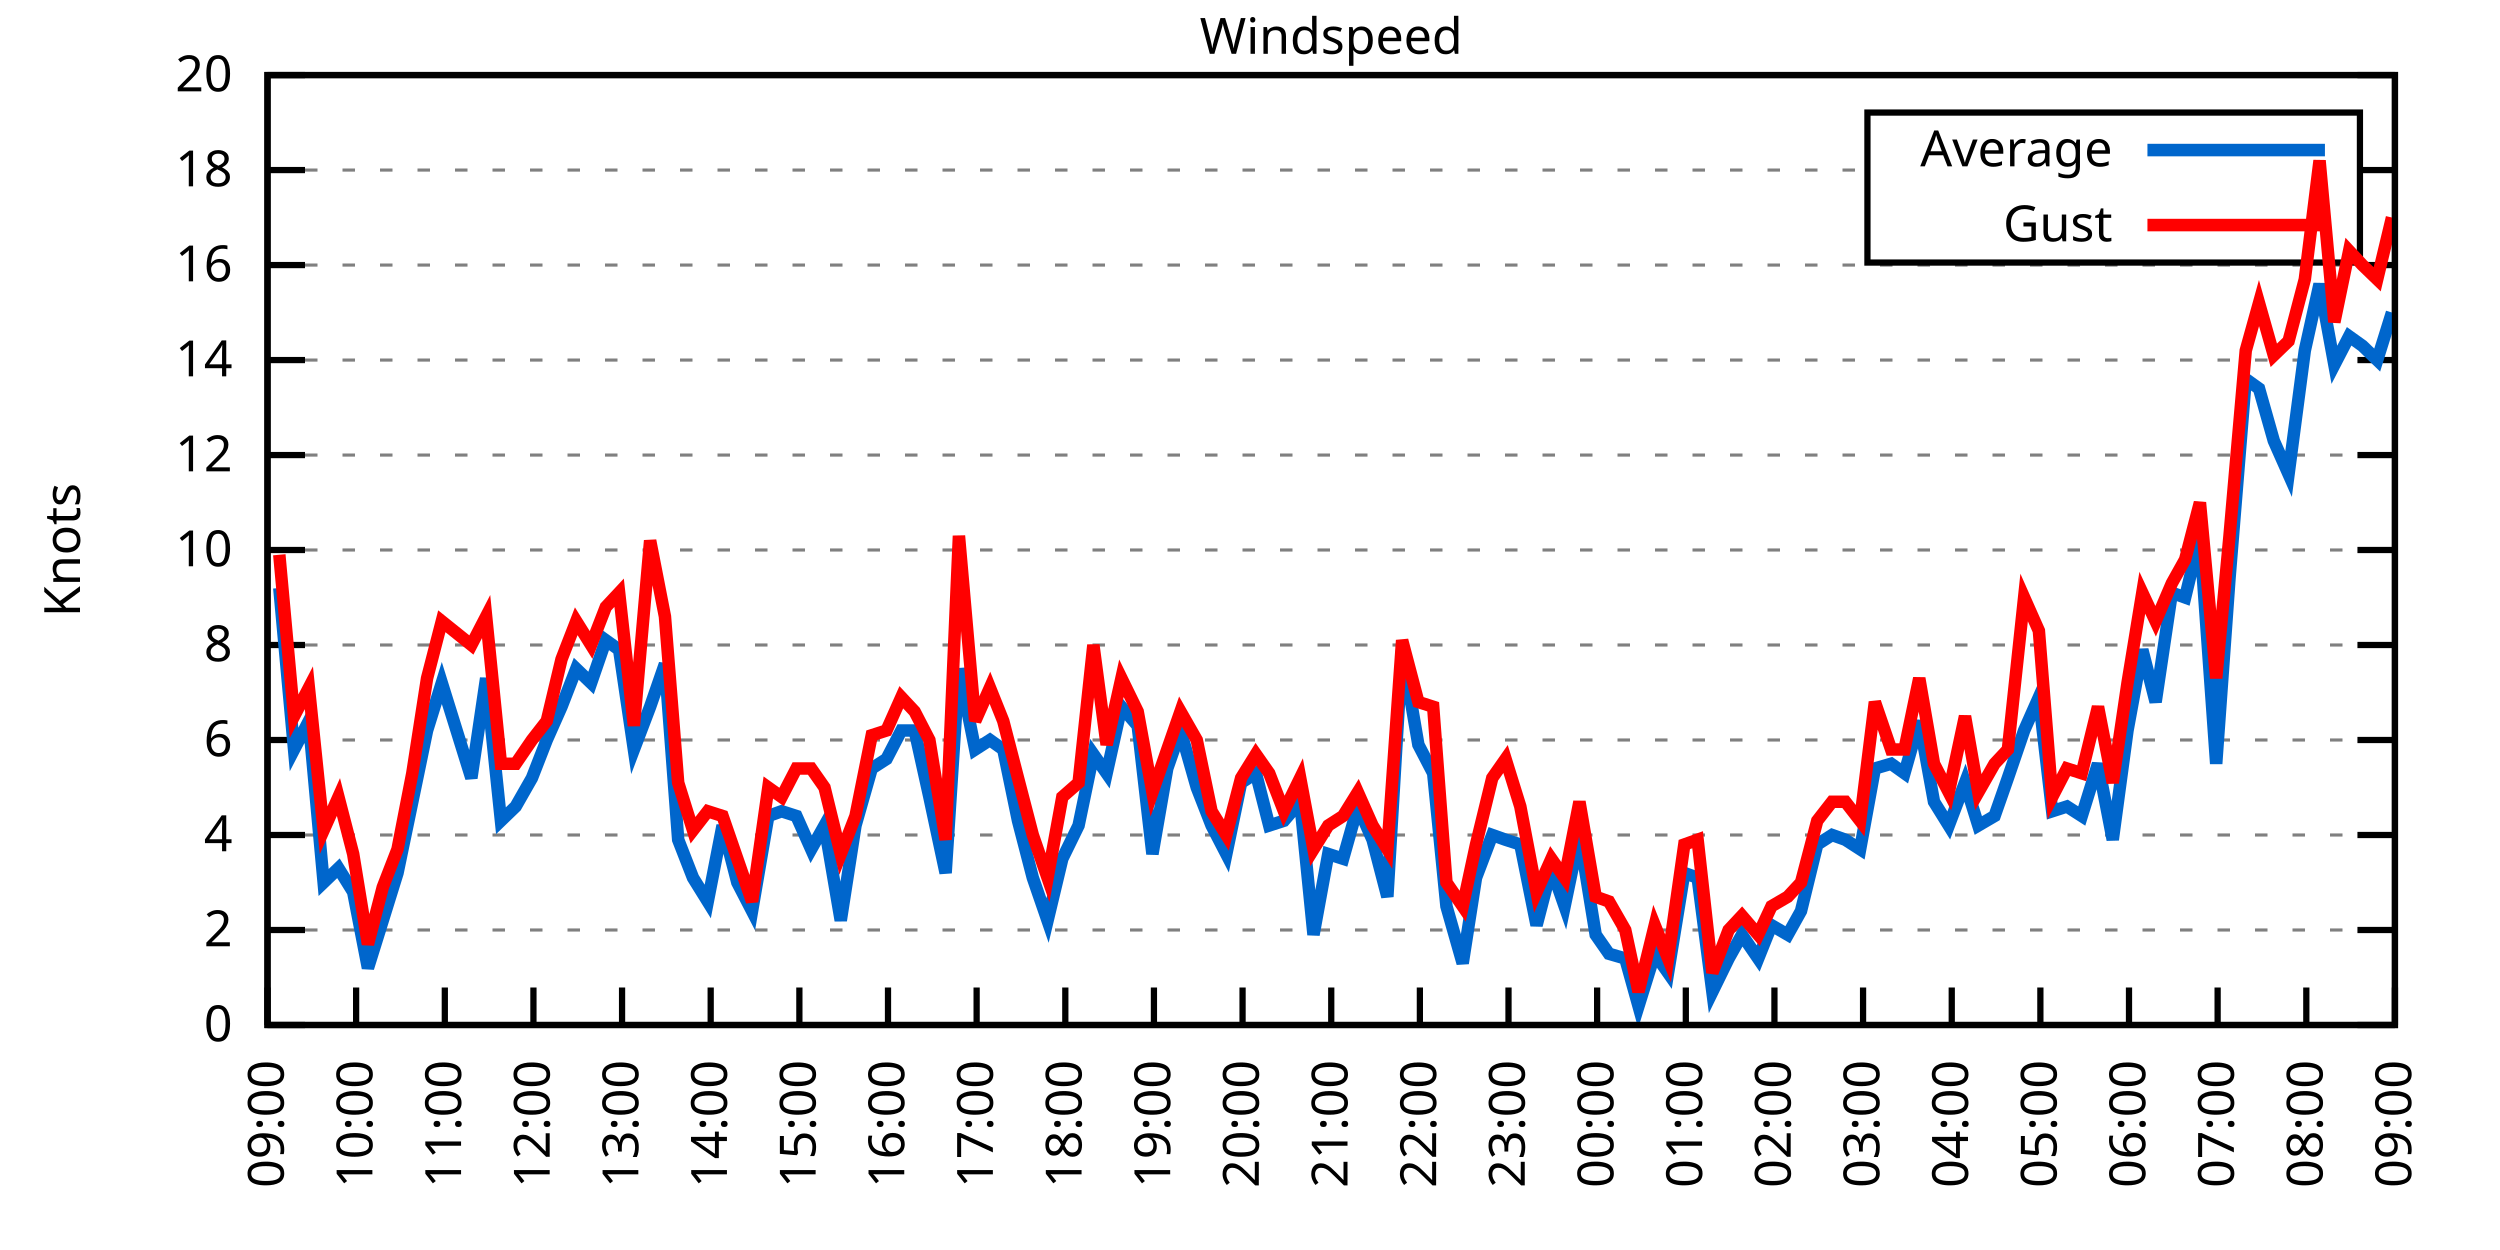
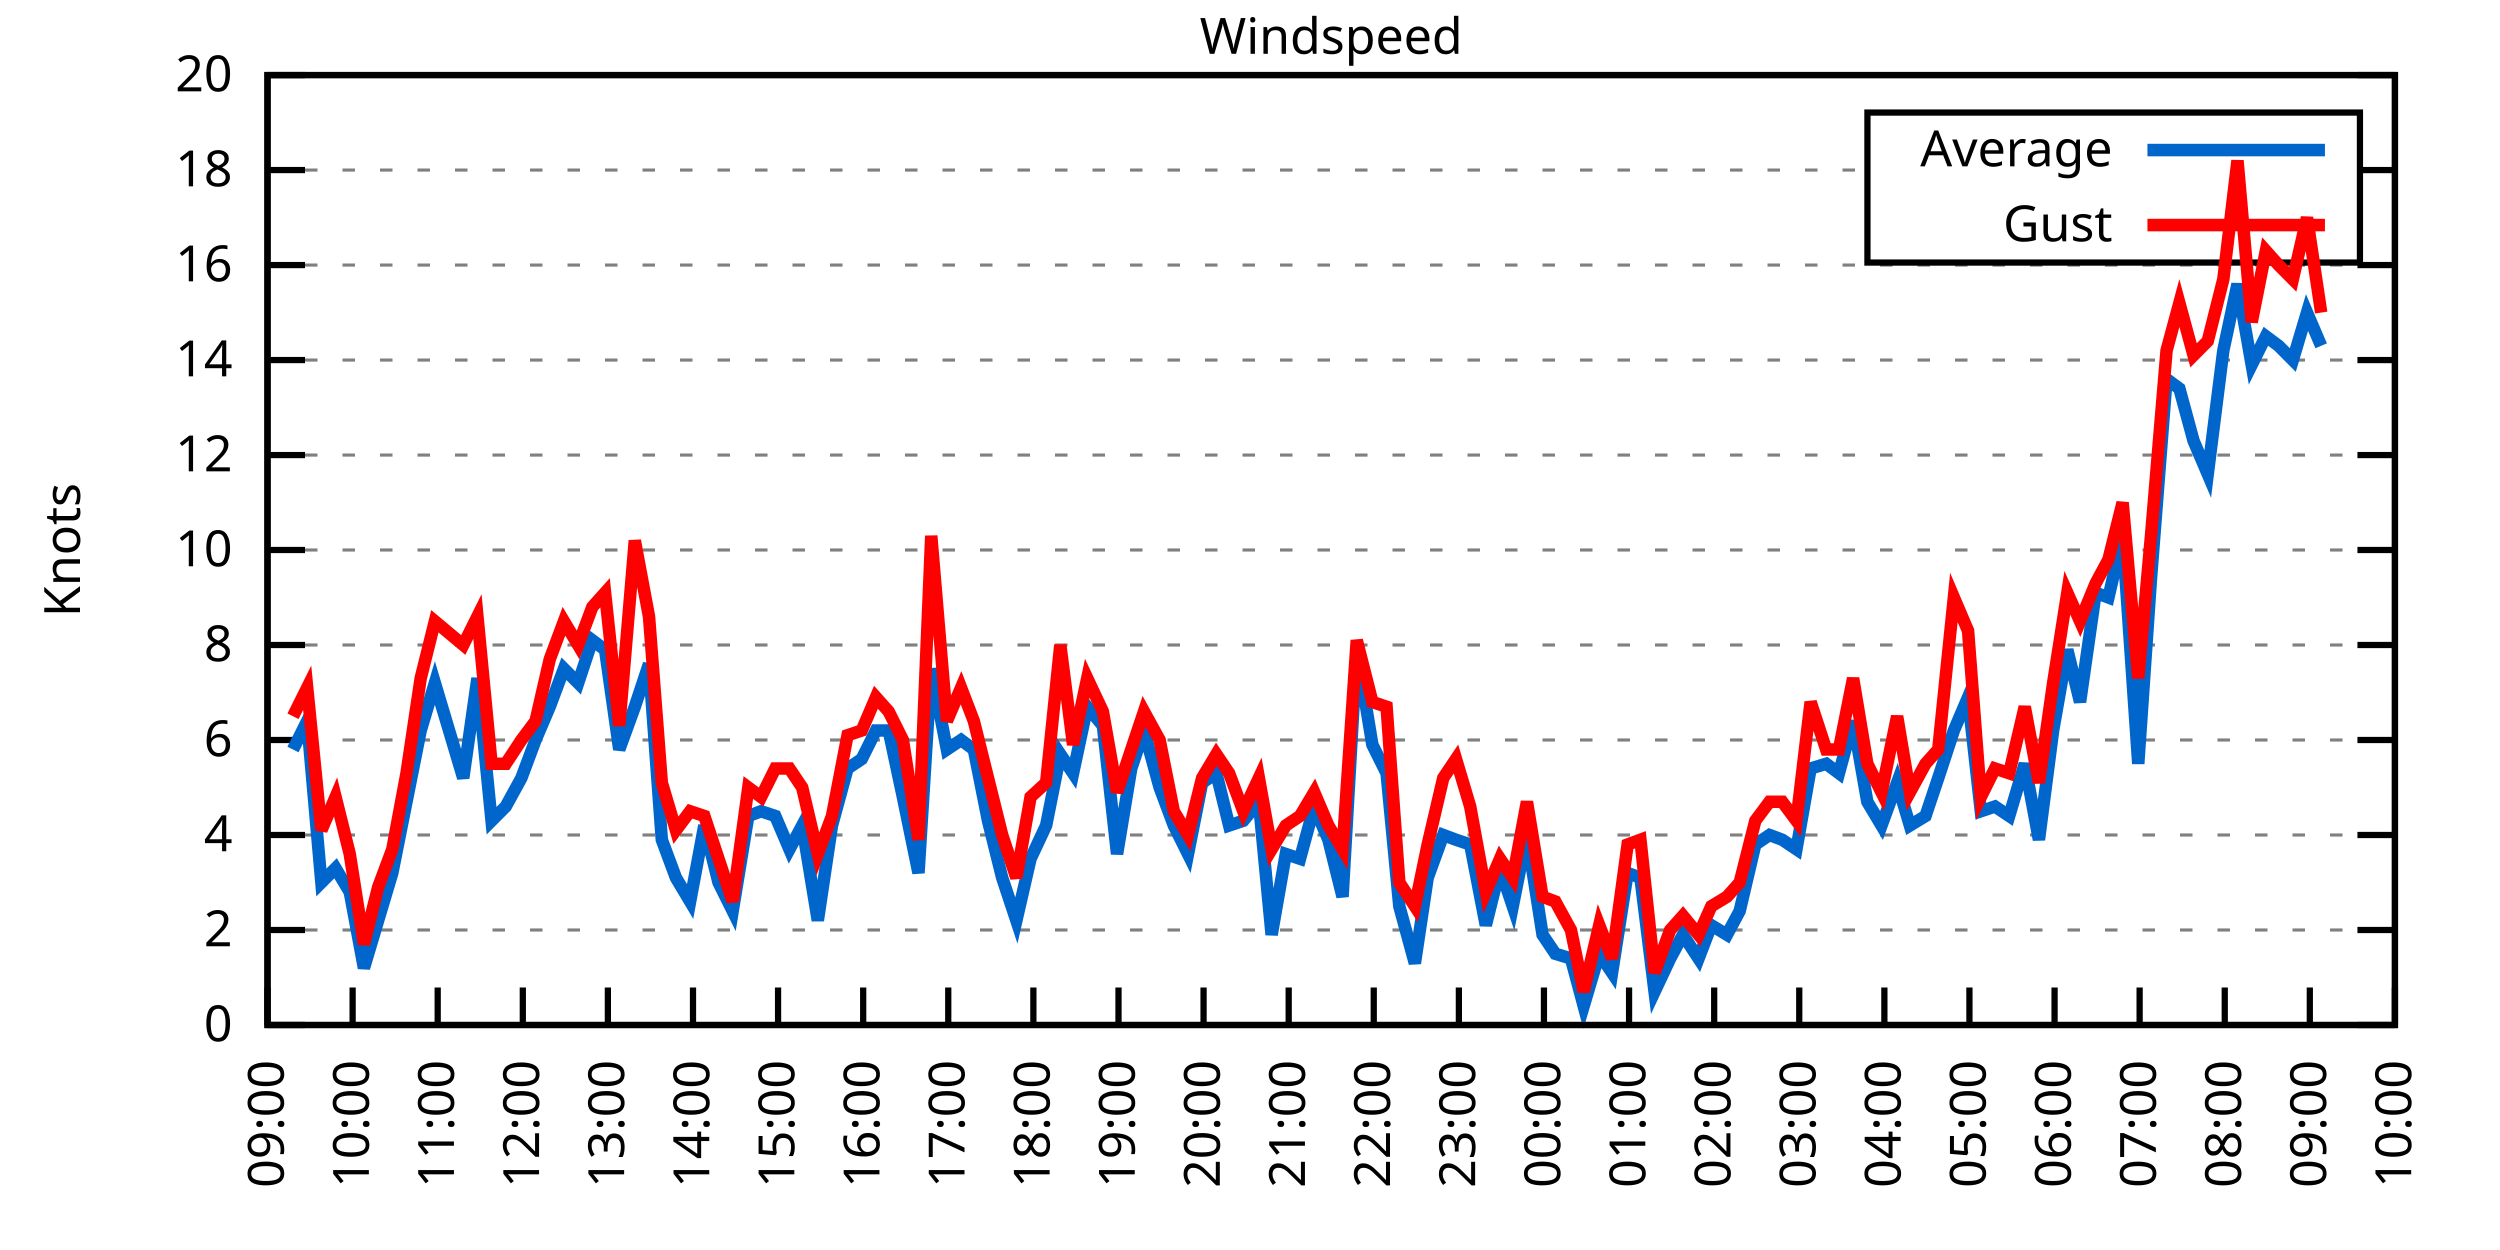
<svg xmlns="http://www.w3.org/2000/svg" xmlns:xlink="http://www.w3.org/1999/xlink" width="400" height="200" viewBox="0 0 400 200">
  <g id="gnuplot_canvas">
    <rect x="0" y="0" width="400" height="200" fill="none" />
    <defs>
      <circle id="gpDot" r="0.5" stroke-width="0.5" stroke="currentColor" />
      <path id="gpPt0" stroke-width="0.333" stroke="currentColor" d="M-1,0 h2 M0,-1 v2" />
      <path id="gpPt1" stroke-width="0.333" stroke="currentColor" d="M-1,-1 L1,1 M1,-1 L-1,1" />
      <path id="gpPt2" stroke-width="0.333" stroke="currentColor" d="M-1,0 L1,0 M0,-1 L0,1 M-1,-1 L1,1 M-1,1 L1,-1" />
      <rect id="gpPt3" stroke-width="0.333" stroke="currentColor" x="-1" y="-1" width="2" height="2" />
      <rect id="gpPt4" stroke-width="0.333" stroke="currentColor" fill="currentColor" x="-1" y="-1" width="2" height="2" />
      <circle id="gpPt5" stroke-width="0.333" stroke="currentColor" cx="0" cy="0" r="1" />
      <use xlink:href="#gpPt5" id="gpPt6" fill="currentColor" stroke="none" />
      <path id="gpPt7" stroke-width="0.333" stroke="currentColor" d="M0,-1.33 L-1.33,0.67 L1.33,0.67 z" />
      <use xlink:href="#gpPt7" id="gpPt8" fill="currentColor" stroke="none" />
      <use xlink:href="#gpPt7" id="gpPt9" stroke="currentColor" transform="rotate(180)" />
      <use xlink:href="#gpPt9" id="gpPt10" fill="currentColor" stroke="none" />
      <use xlink:href="#gpPt3" id="gpPt11" stroke="currentColor" transform="rotate(45)" />
      <use xlink:href="#gpPt11" id="gpPt12" fill="currentColor" stroke="none" />
      <path id="gpPt13" stroke-width="0.333" stroke="currentColor" d="M0,1.330 L1.265,0.411 L0.782,-1.067 L-0.782,-1.076 L-1.265,0.411 z" />
      <use xlink:href="#gpPt13" id="gpPt14" fill="currentColor" stroke="none" />
      <filter id="textbox" filterUnits="objectBoundingBox" x="0" y="0" height="1" width="1">
        <feFlood flood-color="white" flood-opacity="1" result="bgnd" />
        <feComposite in="SourceGraphic" in2="bgnd" operator="atop" />
      </filter>
      <filter id="greybox" filterUnits="objectBoundingBox" x="0" y="0" height="1" width="1">
        <feFlood flood-color="lightgrey" flood-opacity="1" result="grey" />
        <feComposite in="SourceGraphic" in2="grey" operator="atop" />
      </filter>
    </defs>
    <g fill="none" color="white" stroke="currentColor" stroke-width="1.00" stroke-linecap="butt" stroke-linejoin="miter">
</g>
    <g fill="none" color="black" stroke="currentColor" stroke-width="1.00" stroke-linecap="butt" stroke-linejoin="miter">
      <g stroke="none" shape-rendering="crispEdges">
        <polygon fill="rgb(255, 255, 255)" points="42.80,164.00 383.18,164.00 383.18,12.02 42.80,12.02 " />
      </g>
    </g>
    <g fill="none" color="black" stroke="currentColor" stroke-width="1.00" stroke-linecap="butt" stroke-linejoin="miter">
</g>
    <g fill="none" color="black" stroke="black" stroke-width="0.50" stroke-linecap="butt" stroke-linejoin="miter">
</g>
    <g fill="none" color="gray" stroke="currentColor" stroke-width="0.50" stroke-linecap="butt" stroke-linejoin="miter">
      <path stroke="gray" stroke-dasharray="2,4" class="gridline" d="M42.80,164.00 L383.19,164.00  " />
    </g>
    <g fill="none" color="gray" stroke="gray" stroke-width="1.00" stroke-linecap="butt" stroke-linejoin="miter">
</g>
    <g fill="none" color="black" stroke="currentColor" stroke-width="1.00" stroke-linecap="butt" stroke-linejoin="miter">
      <path stroke="black" d="M42.80,164.00 L48.80,164.00 M383.19,164.00 L377.19,164.00  " />
      <g transform="translate(37.20,166.60)" stroke="none" fill="black" font-family="Sans" font-size="8.00" text-anchor="end">
        <text>
          <tspan font-family="Sans"> 0</tspan>
        </text>
      </g>
    </g>
    <g fill="none" color="black" stroke="currentColor" stroke-width="1.00" stroke-linecap="butt" stroke-linejoin="miter">
</g>
    <g fill="none" color="black" stroke="black" stroke-width="0.50" stroke-linecap="butt" stroke-linejoin="miter">
</g>
    <g fill="none" color="gray" stroke="currentColor" stroke-width="0.50" stroke-linecap="butt" stroke-linejoin="miter">
      <path stroke="gray" stroke-dasharray="2,4" class="gridline" d="M42.80,148.80 L383.19,148.80  " />
    </g>
    <g fill="none" color="gray" stroke="gray" stroke-width="1.00" stroke-linecap="butt" stroke-linejoin="miter">
</g>
    <g fill="none" color="black" stroke="currentColor" stroke-width="1.00" stroke-linecap="butt" stroke-linejoin="miter">
      <path stroke="black" d="M42.80,148.80 L48.80,148.80 M383.19,148.80 L377.19,148.80  " />
      <g transform="translate(37.20,151.40)" stroke="none" fill="black" font-family="Sans" font-size="8.00" text-anchor="end">
        <text>
          <tspan font-family="Sans"> 2</tspan>
        </text>
      </g>
    </g>
    <g fill="none" color="black" stroke="currentColor" stroke-width="1.00" stroke-linecap="butt" stroke-linejoin="miter">
</g>
    <g fill="none" color="black" stroke="black" stroke-width="0.50" stroke-linecap="butt" stroke-linejoin="miter">
</g>
    <g fill="none" color="gray" stroke="currentColor" stroke-width="0.50" stroke-linecap="butt" stroke-linejoin="miter">
      <path stroke="gray" stroke-dasharray="2,4" class="gridline" d="M42.80,133.60 L383.19,133.60  " />
    </g>
    <g fill="none" color="gray" stroke="gray" stroke-width="1.00" stroke-linecap="butt" stroke-linejoin="miter">
</g>
    <g fill="none" color="black" stroke="currentColor" stroke-width="1.00" stroke-linecap="butt" stroke-linejoin="miter">
      <path stroke="black" d="M42.80,133.60 L48.80,133.60 M383.19,133.60 L377.19,133.60  " />
      <g transform="translate(37.20,136.20)" stroke="none" fill="black" font-family="Sans" font-size="8.00" text-anchor="end">
        <text>
          <tspan font-family="Sans"> 4</tspan>
        </text>
      </g>
    </g>
    <g fill="none" color="black" stroke="currentColor" stroke-width="1.00" stroke-linecap="butt" stroke-linejoin="miter">
</g>
    <g fill="none" color="black" stroke="black" stroke-width="0.50" stroke-linecap="butt" stroke-linejoin="miter">
</g>
    <g fill="none" color="gray" stroke="currentColor" stroke-width="0.50" stroke-linecap="butt" stroke-linejoin="miter">
      <path stroke="gray" stroke-dasharray="2,4" class="gridline" d="M42.80,118.40 L383.19,118.40  " />
    </g>
    <g fill="none" color="gray" stroke="gray" stroke-width="1.00" stroke-linecap="butt" stroke-linejoin="miter">
</g>
    <g fill="none" color="black" stroke="currentColor" stroke-width="1.00" stroke-linecap="butt" stroke-linejoin="miter">
      <path stroke="black" d="M42.80,118.40 L48.80,118.40 M383.19,118.40 L377.19,118.40  " />
      <g transform="translate(37.20,121.00)" stroke="none" fill="black" font-family="Sans" font-size="8.00" text-anchor="end">
        <text>
          <tspan font-family="Sans"> 6</tspan>
        </text>
      </g>
    </g>
    <g fill="none" color="black" stroke="currentColor" stroke-width="1.00" stroke-linecap="butt" stroke-linejoin="miter">
</g>
    <g fill="none" color="black" stroke="black" stroke-width="0.50" stroke-linecap="butt" stroke-linejoin="miter">
</g>
    <g fill="none" color="gray" stroke="currentColor" stroke-width="0.50" stroke-linecap="butt" stroke-linejoin="miter">
      <path stroke="gray" stroke-dasharray="2,4" class="gridline" d="M42.80,103.20 L383.19,103.20  " />
    </g>
    <g fill="none" color="gray" stroke="gray" stroke-width="1.00" stroke-linecap="butt" stroke-linejoin="miter">
</g>
    <g fill="none" color="black" stroke="currentColor" stroke-width="1.00" stroke-linecap="butt" stroke-linejoin="miter">
      <path stroke="black" d="M42.80,103.20 L48.80,103.20 M383.19,103.20 L377.19,103.20  " />
      <g transform="translate(37.20,105.80)" stroke="none" fill="black" font-family="Sans" font-size="8.00" text-anchor="end">
        <text>
          <tspan font-family="Sans"> 8</tspan>
        </text>
      </g>
    </g>
    <g fill="none" color="black" stroke="currentColor" stroke-width="1.00" stroke-linecap="butt" stroke-linejoin="miter">
</g>
    <g fill="none" color="black" stroke="black" stroke-width="0.50" stroke-linecap="butt" stroke-linejoin="miter">
</g>
    <g fill="none" color="gray" stroke="currentColor" stroke-width="0.50" stroke-linecap="butt" stroke-linejoin="miter">
      <path stroke="gray" stroke-dasharray="2,4" class="gridline" d="M42.80,88.00 L383.19,88.00  " />
    </g>
    <g fill="none" color="gray" stroke="gray" stroke-width="1.00" stroke-linecap="butt" stroke-linejoin="miter">
</g>
    <g fill="none" color="black" stroke="currentColor" stroke-width="1.00" stroke-linecap="butt" stroke-linejoin="miter">
      <path stroke="black" d="M42.80,88.00 L48.80,88.00 M383.19,88.00 L377.19,88.00  " />
      <g transform="translate(37.20,90.60)" stroke="none" fill="black" font-family="Sans" font-size="8.00" text-anchor="end">
        <text>
          <tspan font-family="Sans"> 10</tspan>
        </text>
      </g>
    </g>
    <g fill="none" color="black" stroke="currentColor" stroke-width="1.00" stroke-linecap="butt" stroke-linejoin="miter">
</g>
    <g fill="none" color="black" stroke="black" stroke-width="0.50" stroke-linecap="butt" stroke-linejoin="miter">
</g>
    <g fill="none" color="gray" stroke="currentColor" stroke-width="0.50" stroke-linecap="butt" stroke-linejoin="miter">
      <path stroke="gray" stroke-dasharray="2,4" class="gridline" d="M42.80,72.81 L383.19,72.81  " />
    </g>
    <g fill="none" color="gray" stroke="gray" stroke-width="1.00" stroke-linecap="butt" stroke-linejoin="miter">
</g>
    <g fill="none" color="black" stroke="currentColor" stroke-width="1.00" stroke-linecap="butt" stroke-linejoin="miter">
      <path stroke="black" d="M42.80,72.81 L48.80,72.81 M383.19,72.81 L377.19,72.81  " />
      <g transform="translate(37.20,75.41)" stroke="none" fill="black" font-family="Sans" font-size="8.00" text-anchor="end">
        <text>
          <tspan font-family="Sans"> 12</tspan>
        </text>
      </g>
    </g>
    <g fill="none" color="black" stroke="currentColor" stroke-width="1.00" stroke-linecap="butt" stroke-linejoin="miter">
</g>
    <g fill="none" color="black" stroke="black" stroke-width="0.50" stroke-linecap="butt" stroke-linejoin="miter">
</g>
    <g fill="none" color="gray" stroke="currentColor" stroke-width="0.50" stroke-linecap="butt" stroke-linejoin="miter">
      <path stroke="gray" stroke-dasharray="2,4" class="gridline" d="M42.80,57.61 L383.19,57.61  " />
    </g>
    <g fill="none" color="gray" stroke="gray" stroke-width="1.00" stroke-linecap="butt" stroke-linejoin="miter">
</g>
    <g fill="none" color="black" stroke="currentColor" stroke-width="1.00" stroke-linecap="butt" stroke-linejoin="miter">
      <path stroke="black" d="M42.80,57.61 L48.80,57.61 M383.19,57.61 L377.19,57.61  " />
      <g transform="translate(37.20,60.21)" stroke="none" fill="black" font-family="Sans" font-size="8.00" text-anchor="end">
        <text>
          <tspan font-family="Sans"> 14</tspan>
        </text>
      </g>
    </g>
    <g fill="none" color="black" stroke="currentColor" stroke-width="1.00" stroke-linecap="butt" stroke-linejoin="miter">
</g>
    <g fill="none" color="black" stroke="black" stroke-width="0.50" stroke-linecap="butt" stroke-linejoin="miter">
</g>
    <g fill="none" color="gray" stroke="currentColor" stroke-width="0.50" stroke-linecap="butt" stroke-linejoin="miter">
      <path stroke="gray" stroke-dasharray="2,4" class="gridline" d="M42.80,42.41 L383.19,42.41  " />
    </g>
    <g fill="none" color="gray" stroke="gray" stroke-width="1.00" stroke-linecap="butt" stroke-linejoin="miter">
</g>
    <g fill="none" color="black" stroke="currentColor" stroke-width="1.00" stroke-linecap="butt" stroke-linejoin="miter">
      <path stroke="black" d="M42.80,42.41 L48.80,42.41 M383.19,42.41 L377.19,42.41  " />
      <g transform="translate(37.20,45.01)" stroke="none" fill="black" font-family="Sans" font-size="8.00" text-anchor="end">
        <text>
          <tspan font-family="Sans"> 16</tspan>
        </text>
      </g>
    </g>
    <g fill="none" color="black" stroke="currentColor" stroke-width="1.00" stroke-linecap="butt" stroke-linejoin="miter">
</g>
    <g fill="none" color="black" stroke="black" stroke-width="0.50" stroke-linecap="butt" stroke-linejoin="miter">
</g>
    <g fill="none" color="gray" stroke="currentColor" stroke-width="0.50" stroke-linecap="butt" stroke-linejoin="miter">
      <path stroke="gray" stroke-dasharray="2,4" class="gridline" d="M42.80,27.21 L298.79,27.21 M377.59,27.21 L383.19,27.21  " />
    </g>
    <g fill="none" color="gray" stroke="gray" stroke-width="1.00" stroke-linecap="butt" stroke-linejoin="miter">
</g>
    <g fill="none" color="black" stroke="currentColor" stroke-width="1.00" stroke-linecap="butt" stroke-linejoin="miter">
      <path stroke="black" d="M42.80,27.21 L48.80,27.21 M383.19,27.21 L377.19,27.21  " />
      <g transform="translate(37.20,29.81)" stroke="none" fill="black" font-family="Sans" font-size="8.00" text-anchor="end">
        <text>
          <tspan font-family="Sans"> 18</tspan>
        </text>
      </g>
    </g>
    <g fill="none" color="black" stroke="currentColor" stroke-width="1.00" stroke-linecap="butt" stroke-linejoin="miter">
</g>
    <g fill="none" color="black" stroke="black" stroke-width="0.50" stroke-linecap="butt" stroke-linejoin="miter">
</g>
    <g fill="none" color="gray" stroke="currentColor" stroke-width="0.50" stroke-linecap="butt" stroke-linejoin="miter">
      <path stroke="gray" stroke-dasharray="2,4" class="gridline" d="M42.80,12.01 L383.19,12.01  " />
    </g>
    <g fill="none" color="gray" stroke="gray" stroke-width="1.00" stroke-linecap="butt" stroke-linejoin="miter">
</g>
    <g fill="none" color="black" stroke="currentColor" stroke-width="1.00" stroke-linecap="butt" stroke-linejoin="miter">
      <path stroke="black" d="M42.80,12.01 L48.80,12.01 M383.19,12.01 L377.19,12.01  " />
      <g transform="translate(37.20,14.61)" stroke="none" fill="black" font-family="Sans" font-size="8.00" text-anchor="end">
        <text>
          <tspan font-family="Sans"> 20</tspan>
        </text>
      </g>
    </g>
    <g fill="none" color="black" stroke="currentColor" stroke-width="1.00" stroke-linecap="butt" stroke-linejoin="miter">
      <path stroke="black" d="M42.80,164.00 L42.80,158.00  " />
      <g transform="translate(45.40,169.60) rotate(270.00)" stroke="none" fill="black" font-family="Sans" font-size="8.00" text-anchor="end">
        <text>
          <tspan font-family="Sans">09:00</tspan>
        </text>
      </g>
    </g>
    <g fill="none" color="black" stroke="currentColor" stroke-width="1.00" stroke-linecap="butt" stroke-linejoin="miter">
-       <path stroke="black" d="M56.98,164.00 L56.98,158.00  " />
-       <g transform="translate(59.58,169.60) rotate(270.00)" stroke="none" fill="black" font-family="Sans" font-size="8.00" text-anchor="end">
+       <path stroke="black" d="M56.42,164.00 L56.42,158.00  " />
+       <g transform="translate(59.02,169.60) rotate(270.00)" stroke="none" fill="black" font-family="Sans" font-size="8.00" text-anchor="end">
        <text>
          <tspan font-family="Sans">10:00</tspan>
        </text>
      </g>
    </g>
    <g fill="none" color="black" stroke="currentColor" stroke-width="1.00" stroke-linecap="butt" stroke-linejoin="miter">
-       <path stroke="black" d="M71.17,164.00 L71.17,158.00  " />
-       <g transform="translate(73.77,169.60) rotate(270.00)" stroke="none" fill="black" font-family="Sans" font-size="8.00" text-anchor="end">
+       <path stroke="black" d="M70.03,164.00 L70.03,158.00  " />
+       <g transform="translate(72.63,169.60) rotate(270.00)" stroke="none" fill="black" font-family="Sans" font-size="8.00" text-anchor="end">
        <text>
          <tspan font-family="Sans">11:00</tspan>
        </text>
      </g>
    </g>
    <g fill="none" color="black" stroke="currentColor" stroke-width="1.00" stroke-linecap="butt" stroke-linejoin="miter">
-       <path stroke="black" d="M85.35,164.00 L85.35,158.00  " />
-       <g transform="translate(87.95,169.60) rotate(270.00)" stroke="none" fill="black" font-family="Sans" font-size="8.00" text-anchor="end">
+       <path stroke="black" d="M83.65,164.00 L83.65,158.00  " />
+       <g transform="translate(86.25,169.60) rotate(270.00)" stroke="none" fill="black" font-family="Sans" font-size="8.00" text-anchor="end">
        <text>
          <tspan font-family="Sans">12:00</tspan>
        </text>
      </g>
    </g>
    <g fill="none" color="black" stroke="currentColor" stroke-width="1.00" stroke-linecap="butt" stroke-linejoin="miter">
-       <path stroke="black" d="M99.53,164.00 L99.53,158.00  " />
-       <g transform="translate(102.13,169.60) rotate(270.00)" stroke="none" fill="black" font-family="Sans" font-size="8.00" text-anchor="end">
+       <path stroke="black" d="M97.26,164.00 L97.26,158.00  " />
+       <g transform="translate(99.86,169.60) rotate(270.00)" stroke="none" fill="black" font-family="Sans" font-size="8.00" text-anchor="end">
        <text>
          <tspan font-family="Sans">13:00</tspan>
        </text>
      </g>
    </g>
    <g fill="none" color="black" stroke="currentColor" stroke-width="1.00" stroke-linecap="butt" stroke-linejoin="miter">
-       <path stroke="black" d="M113.71,164.00 L113.71,158.00  " />
-       <g transform="translate(116.31,169.60) rotate(270.00)" stroke="none" fill="black" font-family="Sans" font-size="8.00" text-anchor="end">
+       <path stroke="black" d="M110.88,164.00 L110.88,158.00  " />
+       <g transform="translate(113.48,169.60) rotate(270.00)" stroke="none" fill="black" font-family="Sans" font-size="8.00" text-anchor="end">
        <text>
          <tspan font-family="Sans">14:00</tspan>
        </text>
      </g>
    </g>
    <g fill="none" color="black" stroke="currentColor" stroke-width="1.00" stroke-linecap="butt" stroke-linejoin="miter">
-       <path stroke="black" d="M127.90,164.00 L127.90,158.00  " />
-       <g transform="translate(130.50,169.60) rotate(270.00)" stroke="none" fill="black" font-family="Sans" font-size="8.00" text-anchor="end">
+       <path stroke="black" d="M124.49,164.00 L124.49,158.00  " />
+       <g transform="translate(127.09,169.60) rotate(270.00)" stroke="none" fill="black" font-family="Sans" font-size="8.00" text-anchor="end">
        <text>
          <tspan font-family="Sans">15:00</tspan>
        </text>
      </g>
    </g>
    <g fill="none" color="black" stroke="currentColor" stroke-width="1.00" stroke-linecap="butt" stroke-linejoin="miter">
-       <path stroke="black" d="M142.08,164.00 L142.08,158.00  " />
-       <g transform="translate(144.68,169.60) rotate(270.00)" stroke="none" fill="black" font-family="Sans" font-size="8.00" text-anchor="end">
+       <path stroke="black" d="M138.11,164.00 L138.11,158.00  " />
+       <g transform="translate(140.71,169.60) rotate(270.00)" stroke="none" fill="black" font-family="Sans" font-size="8.00" text-anchor="end">
        <text>
          <tspan font-family="Sans">16:00</tspan>
        </text>
      </g>
    </g>
    <g fill="none" color="black" stroke="currentColor" stroke-width="1.00" stroke-linecap="butt" stroke-linejoin="miter">
-       <path stroke="black" d="M156.26,164.00 L156.26,158.00  " />
-       <g transform="translate(158.86,169.60) rotate(270.00)" stroke="none" fill="black" font-family="Sans" font-size="8.00" text-anchor="end">
+       <path stroke="black" d="M151.72,164.00 L151.72,158.00  " />
+       <g transform="translate(154.32,169.60) rotate(270.00)" stroke="none" fill="black" font-family="Sans" font-size="8.00" text-anchor="end">
        <text>
          <tspan font-family="Sans">17:00</tspan>
        </text>
      </g>
    </g>
    <g fill="none" color="black" stroke="currentColor" stroke-width="1.00" stroke-linecap="butt" stroke-linejoin="miter">
-       <path stroke="black" d="M170.45,164.00 L170.45,158.00  " />
-       <g transform="translate(173.05,169.60) rotate(270.00)" stroke="none" fill="black" font-family="Sans" font-size="8.00" text-anchor="end">
+       <path stroke="black" d="M165.34,164.00 L165.34,158.00  " />
+       <g transform="translate(167.94,169.60) rotate(270.00)" stroke="none" fill="black" font-family="Sans" font-size="8.00" text-anchor="end">
        <text>
          <tspan font-family="Sans">18:00</tspan>
        </text>
      </g>
    </g>
    <g fill="none" color="black" stroke="currentColor" stroke-width="1.00" stroke-linecap="butt" stroke-linejoin="miter">
-       <path stroke="black" d="M184.63,164.00 L184.63,158.00  " />
-       <g transform="translate(187.23,169.60) rotate(270.00)" stroke="none" fill="black" font-family="Sans" font-size="8.00" text-anchor="end">
+       <path stroke="black" d="M178.96,164.00 L178.96,158.00  " />
+       <g transform="translate(181.56,169.60) rotate(270.00)" stroke="none" fill="black" font-family="Sans" font-size="8.00" text-anchor="end">
        <text>
          <tspan font-family="Sans">19:00</tspan>
        </text>
      </g>
    </g>
    <g fill="none" color="black" stroke="currentColor" stroke-width="1.00" stroke-linecap="butt" stroke-linejoin="miter">
-       <path stroke="black" d="M198.81,164.00 L198.81,158.00  " />
-       <g transform="translate(201.41,169.60) rotate(270.00)" stroke="none" fill="black" font-family="Sans" font-size="8.00" text-anchor="end">
+       <path stroke="black" d="M192.57,164.00 L192.57,158.00  " />
+       <g transform="translate(195.17,169.60) rotate(270.00)" stroke="none" fill="black" font-family="Sans" font-size="8.00" text-anchor="end">
        <text>
          <tspan font-family="Sans">20:00</tspan>
        </text>
      </g>
    </g>
    <g fill="none" color="black" stroke="currentColor" stroke-width="1.00" stroke-linecap="butt" stroke-linejoin="miter">
-       <path stroke="black" d="M213.00,164.00 L213.00,158.00  " />
-       <g transform="translate(215.60,169.60) rotate(270.00)" stroke="none" fill="black" font-family="Sans" font-size="8.00" text-anchor="end">
+       <path stroke="black" d="M206.19,164.00 L206.19,158.00  " />
+       <g transform="translate(208.79,169.60) rotate(270.00)" stroke="none" fill="black" font-family="Sans" font-size="8.00" text-anchor="end">
        <text>
          <tspan font-family="Sans">21:00</tspan>
        </text>
      </g>
    </g>
    <g fill="none" color="black" stroke="currentColor" stroke-width="1.00" stroke-linecap="butt" stroke-linejoin="miter">
-       <path stroke="black" d="M227.18,164.00 L227.18,158.00  " />
-       <g transform="translate(229.78,169.60) rotate(270.00)" stroke="none" fill="black" font-family="Sans" font-size="8.00" text-anchor="end">
+       <path stroke="black" d="M219.80,164.00 L219.80,158.00  " />
+       <g transform="translate(222.40,169.60) rotate(270.00)" stroke="none" fill="black" font-family="Sans" font-size="8.00" text-anchor="end">
        <text>
          <tspan font-family="Sans">22:00</tspan>
        </text>
      </g>
    </g>
    <g fill="none" color="black" stroke="currentColor" stroke-width="1.00" stroke-linecap="butt" stroke-linejoin="miter">
-       <path stroke="black" d="M241.36,164.00 L241.36,158.00  " />
-       <g transform="translate(243.96,169.60) rotate(270.00)" stroke="none" fill="black" font-family="Sans" font-size="8.00" text-anchor="end">
+       <path stroke="black" d="M233.42,164.00 L233.42,158.00  " />
+       <g transform="translate(236.02,169.60) rotate(270.00)" stroke="none" fill="black" font-family="Sans" font-size="8.00" text-anchor="end">
        <text>
          <tspan font-family="Sans">23:00</tspan>
        </text>
      </g>
    </g>
    <g fill="none" color="black" stroke="currentColor" stroke-width="1.00" stroke-linecap="butt" stroke-linejoin="miter">
-       <path stroke="black" d="M255.54,164.00 L255.54,158.00  " />
-       <g transform="translate(258.14,169.60) rotate(270.00)" stroke="none" fill="black" font-family="Sans" font-size="8.00" text-anchor="end">
+       <path stroke="black" d="M247.03,164.00 L247.03,158.00  " />
+       <g transform="translate(249.63,169.60) rotate(270.00)" stroke="none" fill="black" font-family="Sans" font-size="8.00" text-anchor="end">
        <text>
          <tspan font-family="Sans">00:00</tspan>
        </text>
      </g>
    </g>
    <g fill="none" color="black" stroke="currentColor" stroke-width="1.00" stroke-linecap="butt" stroke-linejoin="miter">
-       <path stroke="black" d="M269.73,164.00 L269.73,158.00  " />
-       <g transform="translate(272.33,169.60) rotate(270.00)" stroke="none" fill="black" font-family="Sans" font-size="8.00" text-anchor="end">
+       <path stroke="black" d="M260.65,164.00 L260.65,158.00  " />
+       <g transform="translate(263.25,169.60) rotate(270.00)" stroke="none" fill="black" font-family="Sans" font-size="8.00" text-anchor="end">
        <text>
          <tspan font-family="Sans">01:00</tspan>
        </text>
      </g>
    </g>
    <g fill="none" color="black" stroke="currentColor" stroke-width="1.00" stroke-linecap="butt" stroke-linejoin="miter">
-       <path stroke="black" d="M283.91,164.00 L283.91,158.00  " />
-       <g transform="translate(286.51,169.60) rotate(270.00)" stroke="none" fill="black" font-family="Sans" font-size="8.00" text-anchor="end">
+       <path stroke="black" d="M274.27,164.00 L274.27,158.00  " />
+       <g transform="translate(276.87,169.60) rotate(270.00)" stroke="none" fill="black" font-family="Sans" font-size="8.00" text-anchor="end">
        <text>
          <tspan font-family="Sans">02:00</tspan>
        </text>
      </g>
    </g>
    <g fill="none" color="black" stroke="currentColor" stroke-width="1.00" stroke-linecap="butt" stroke-linejoin="miter">
-       <path stroke="black" d="M298.09,164.00 L298.09,158.00  " />
-       <g transform="translate(300.69,169.60) rotate(270.00)" stroke="none" fill="black" font-family="Sans" font-size="8.00" text-anchor="end">
+       <path stroke="black" d="M287.88,164.00 L287.88,158.00  " />
+       <g transform="translate(290.48,169.60) rotate(270.00)" stroke="none" fill="black" font-family="Sans" font-size="8.00" text-anchor="end">
        <text>
          <tspan font-family="Sans">03:00</tspan>
        </text>
      </g>
    </g>
    <g fill="none" color="black" stroke="currentColor" stroke-width="1.00" stroke-linecap="butt" stroke-linejoin="miter">
-       <path stroke="black" d="M312.28,164.00 L312.28,158.00  " />
-       <g transform="translate(314.88,169.60) rotate(270.00)" stroke="none" fill="black" font-family="Sans" font-size="8.00" text-anchor="end">
+       <path stroke="black" d="M301.50,164.00 L301.50,158.00  " />
+       <g transform="translate(304.10,169.60) rotate(270.00)" stroke="none" fill="black" font-family="Sans" font-size="8.00" text-anchor="end">
        <text>
          <tspan font-family="Sans">04:00</tspan>
        </text>
      </g>
    </g>
    <g fill="none" color="black" stroke="currentColor" stroke-width="1.00" stroke-linecap="butt" stroke-linejoin="miter">
-       <path stroke="black" d="M326.46,164.00 L326.46,158.00  " />
-       <g transform="translate(329.06,169.60) rotate(270.00)" stroke="none" fill="black" font-family="Sans" font-size="8.00" text-anchor="end">
+       <path stroke="black" d="M315.11,164.00 L315.11,158.00  " />
+       <g transform="translate(317.71,169.60) rotate(270.00)" stroke="none" fill="black" font-family="Sans" font-size="8.00" text-anchor="end">
        <text>
          <tspan font-family="Sans">05:00</tspan>
        </text>
      </g>
    </g>
    <g fill="none" color="black" stroke="currentColor" stroke-width="1.00" stroke-linecap="butt" stroke-linejoin="miter">
-       <path stroke="black" d="M340.64,164.00 L340.64,158.00  " />
-       <g transform="translate(343.24,169.60) rotate(270.00)" stroke="none" fill="black" font-family="Sans" font-size="8.00" text-anchor="end">
+       <path stroke="black" d="M328.73,164.00 L328.73,158.00  " />
+       <g transform="translate(331.33,169.60) rotate(270.00)" stroke="none" fill="black" font-family="Sans" font-size="8.00" text-anchor="end">
        <text>
          <tspan font-family="Sans">06:00</tspan>
        </text>
      </g>
    </g>
    <g fill="none" color="black" stroke="currentColor" stroke-width="1.00" stroke-linecap="butt" stroke-linejoin="miter">
-       <path stroke="black" d="M354.82,164.00 L354.82,158.00  " />
-       <g transform="translate(357.42,169.60) rotate(270.00)" stroke="none" fill="black" font-family="Sans" font-size="8.00" text-anchor="end">
+       <path stroke="black" d="M342.34,164.00 L342.34,158.00  " />
+       <g transform="translate(344.94,169.60) rotate(270.00)" stroke="none" fill="black" font-family="Sans" font-size="8.00" text-anchor="end">
        <text>
          <tspan font-family="Sans">07:00</tspan>
        </text>
      </g>
    </g>
    <g fill="none" color="black" stroke="currentColor" stroke-width="1.00" stroke-linecap="butt" stroke-linejoin="miter">
-       <path stroke="black" d="M369.01,164.00 L369.01,158.00  " />
-       <g transform="translate(371.61,169.60) rotate(270.00)" stroke="none" fill="black" font-family="Sans" font-size="8.00" text-anchor="end">
+       <path stroke="black" d="M355.96,164.00 L355.96,158.00  " />
+       <g transform="translate(358.56,169.60) rotate(270.00)" stroke="none" fill="black" font-family="Sans" font-size="8.00" text-anchor="end">
        <text>
          <tspan font-family="Sans">08:00</tspan>
+         </text>
+       </g>
+     </g>
+     <g fill="none" color="black" stroke="currentColor" stroke-width="1.00" stroke-linecap="butt" stroke-linejoin="miter">
+       <path stroke="black" d="M369.57,164.00 L369.57,158.00  " />
+       <g transform="translate(372.17,169.60) rotate(270.00)" stroke="none" fill="black" font-family="Sans" font-size="8.00" text-anchor="end">
+         <text>
+           <tspan font-family="Sans">09:00</tspan>
        </text>
      </g>
    </g>
    <g fill="none" color="black" stroke="currentColor" stroke-width="1.00" stroke-linecap="butt" stroke-linejoin="miter">
      <path stroke="black" d="M383.19,164.00 L383.19,158.00  " />
      <g transform="translate(385.79,169.60) rotate(270.00)" stroke="none" fill="black" font-family="Sans" font-size="8.00" text-anchor="end">
        <text>
-           <tspan font-family="Sans">09:00</tspan>
+           <tspan font-family="Sans">10:00</tspan>
        </text>
      </g>
    </g>
    <g fill="none" color="black" stroke="currentColor" stroke-width="1.00" stroke-linecap="butt" stroke-linejoin="miter">
</g>
    <g fill="none" color="black" stroke="currentColor" stroke-width="1.00" stroke-linecap="butt" stroke-linejoin="miter">
      <path stroke="black" d="M42.80,12.01 L42.80,164.00 L383.19,164.00 L383.19,12.01 L42.80,12.01 Z  " />
    </g>
    <g fill="none" color="black" stroke="currentColor" stroke-width="1.00" stroke-linecap="butt" stroke-linejoin="miter">
</g>
    <g fill="none" color="black" stroke="currentColor" stroke-width="1.00" stroke-linecap="butt" stroke-linejoin="miter">
      <path stroke="black" d="M298.79,42.01 L298.79,18.01 L377.59,18.01 L377.59,42.01 L298.79,42.01 Z  " />
    </g>
    <g id="Windspeed_plot_1">
      <g fill="none" color="white" stroke="black" stroke-width="2.00" stroke-linecap="butt" stroke-linejoin="miter">
</g>
      <g fill="none" color="black" stroke="currentColor" stroke-width="2.00" stroke-linecap="butt" stroke-linejoin="miter">
        <g transform="translate(337.99,26.61)" stroke="none" fill="black" font-family="Sans" font-size="8.00" text-anchor="end">
          <text>
            <tspan font-family="Sans">Average</tspan>
          </text>
        </g>
      </g>
      <g fill="none" color="black" stroke="currentColor" stroke-width="2.00" stroke-linecap="butt" stroke-linejoin="miter">
-         <path stroke="rgb(  0, 102, 204)" d="M343.59,24.01 L371.99,24.01 M44.69,94.08 L47.05,119.92 L49.42,115.36 L51.78,141.20 L54.15,138.92 L56.51,142.72   L58.87,154.88 L61.24,147.28 L63.60,139.68 L65.97,128.28 L68.33,116.88 L70.69,109.28 L75.42,124.48 L77.78,108.52   L80.15,131.32 L82.51,129.04 L85.11,124.48 L87.48,118.40 L89.84,113.08 L92.20,107.00 L94.57,109.28 L96.93,102.44   L99.06,103.96 L101.42,119.92 L104.02,113.08 L106.39,106.24 L108.51,134.36 L110.88,140.44 L113.24,144.24 L115.61,132.08   L117.97,141.20 L120.33,145.76 L122.93,130.56 L125.06,129.80 L127.42,130.56 L129.79,135.88 L131.92,132.08 L134.52,147.28   L136.88,132.08 L139.48,122.96 L141.84,121.44 L144.21,116.88 L146.34,116.88 L148.70,127.52 L151.30,139.68 L153.43,107.00   L156.03,119.92 L158.39,118.40 L160.52,119.92 L162.88,131.32 L165.25,140.44 L167.61,147.28 L169.97,137.40 L172.57,132.08   L174.94,120.68 L177.06,123.72 L179.43,113.08 L182.03,116.12 L184.39,136.64 L186.76,122.96 L188.88,116.88 L191.48,126.00   L193.85,132.08 L196.21,136.64 L198.58,125.24 L200.94,123.72 L203.07,132.08 L205.43,131.32 L208.03,128.28 L210.16,149.56   L212.52,136.64 L214.89,137.40 L217.25,129.04 L219.61,134.36 L221.98,143.48 L224.34,103.96 L226.94,119.16 L229.31,123.72   L231.43,145.00 L234.03,154.12 L236.16,140.44 L238.76,133.60 L240.89,134.36 L243.25,135.12 L245.85,148.04 L248.22,138.92   L250.34,145.00 L252.71,133.60 L255.31,149.56 L257.43,152.60 L260.04,153.36 L262.16,160.96 L264.76,152.60 L266.89,155.64   L269.49,139.68 L271.62,140.44 L273.98,158.68 L276.58,153.36 L278.71,149.56 L281.31,153.36 L283.44,148.04 L286.04,149.56   L288.16,145.76 L290.76,135.12 L293.13,133.60 L295.26,134.36 L297.62,135.88 L299.98,122.96 L302.58,122.20 L304.71,123.72   L307.08,115.36 L309.44,128.28 L311.80,132.08 L314.40,125.24 L316.53,132.08 L319.13,130.56 L321.26,124.48 L323.86,116.88   L326.22,111.56 L328.35,129.80 L330.71,129.04 L333.08,130.56 L335.68,122.20 L338.04,134.36 L340.40,116.88 L342.77,103.96   L344.90,112.32 L347.50,94.84 L349.62,95.60 L351.99,85.73 L354.59,122.20 L356.72,92.56 L359.32,60.65 L361.44,62.17   L363.81,70.53 L366.17,75.85 L368.77,56.09 L371.13,45.45 L373.50,58.37 L375.86,53.81 L377.99,55.33 L380.35,57.61   L382.72,50.01  " />
+         <path stroke="rgb(  0, 102, 204)" d="M343.59,24.01 L371.99,24.01 M46.88,119.92 L49.15,115.36 L51.42,141.20 L53.69,138.92 L55.96,142.72 L58.23,154.88   L60.50,147.28 L62.77,139.68 L65.04,128.28 L67.31,116.88 L69.58,109.28 L74.12,124.48 L76.39,108.52 L78.65,131.32   L80.92,129.04 L83.42,124.48 L85.69,118.40 L87.96,113.08 L90.23,107.00 L92.50,109.28 L94.77,102.44 L96.81,103.96   L99.08,119.92 L101.57,113.08 L103.84,106.24 L105.89,134.36 L108.15,140.44 L110.42,144.24 L112.69,132.08 L114.96,141.20   L117.23,145.76 L119.73,130.56 L121.77,129.80 L124.04,130.56 L126.31,135.88 L128.35,132.08 L130.85,147.28 L133.12,132.08   L135.61,122.96 L137.88,121.44 L140.15,116.88 L142.19,116.88 L144.46,127.52 L146.96,139.68 L149.00,107.00 L151.50,119.92   L153.77,118.40 L155.81,119.92 L158.08,131.32 L160.35,140.44 L162.62,147.28 L164.89,137.40 L167.38,132.08 L169.65,120.68   L171.69,123.72 L173.96,113.08 L176.46,116.12 L178.73,136.64 L181.00,122.96 L183.04,116.88 L185.54,126.00 L187.81,132.08   L190.08,136.64 L192.34,125.24 L194.61,123.72 L196.66,132.08 L198.93,131.32 L201.42,128.28 L203.46,149.56 L205.73,136.64   L208.00,137.40 L210.27,129.04 L212.54,134.36 L214.81,143.48 L217.08,103.96 L219.58,119.16 L221.85,123.72 L223.89,145.00   L226.38,154.12 L228.43,140.44 L230.92,133.60 L232.96,134.36 L235.23,135.12 L237.73,148.04 L240.00,138.92 L242.04,145.00   L244.31,133.60 L246.81,149.56 L248.85,152.60 L251.35,153.36 L253.39,160.96 L255.88,152.60 L257.93,155.64 L260.42,139.68   L262.47,140.44 L264.73,158.68 L267.23,153.36 L269.27,149.56 L271.77,153.36 L273.81,148.04 L276.31,149.56 L278.35,145.76   L280.85,135.12 L283.12,133.60 L285.16,134.36 L287.43,135.88 L289.70,122.96 L292.19,122.20 L294.23,123.72 L296.50,115.36   L298.77,128.28 L301.04,132.08 L303.54,125.24 L305.58,132.08 L308.08,130.56 L310.12,124.48 L312.62,116.88 L314.89,111.56   L316.93,129.80 L319.20,129.04 L321.47,130.56 L323.96,122.20 L326.23,134.36 L328.50,116.88 L330.77,103.96 L332.81,112.32   L335.31,94.84 L337.35,95.60 L339.62,85.73 L342.12,122.20 L344.16,92.56 L346.65,60.65 L348.70,62.17 L350.97,70.53   L353.24,75.85 L355.73,56.09 L358.00,45.45 L360.27,58.37 L362.54,53.81 L364.58,55.33 L366.85,57.61 L369.12,50.01   L371.39,55.33  " />
      </g>
    </g>
    <g id="Windspeed_plot_2">
      <g fill="none" color="black" stroke="currentColor" stroke-width="2.00" stroke-linecap="butt" stroke-linejoin="miter">
        <g transform="translate(337.99,38.61)" stroke="none" fill="black" font-family="Sans" font-size="8.00" text-anchor="end">
          <text>
            <tspan font-family="Sans">Gust</tspan>
          </text>
        </g>
      </g>
      <g fill="none" color="black" stroke="currentColor" stroke-width="2.00" stroke-linecap="butt" stroke-linejoin="miter">
-         <path stroke="rgb(255,   0,   0)" d="M343.59,36.01 L371.99,36.01 M44.69,88.76 L47.05,114.60 L49.42,110.04 L51.78,132.84 L54.15,127.52 L56.51,136.64   L58.87,151.08 L61.24,141.96 L63.60,135.88 L65.97,123.72 L68.33,108.52 L70.69,99.40 L75.42,103.20 L77.78,98.64   L80.15,122.20 L82.51,122.20 L85.11,118.40 L87.48,115.36 L89.84,105.48 L92.20,99.40 L94.57,103.20 L96.93,97.12   L99.06,94.84 L101.42,116.12 L104.02,86.49 L106.39,98.64 L108.51,125.24 L110.88,132.84 L113.24,129.80 L115.61,130.56   L117.97,137.40 L120.33,144.24 L122.93,126.00 L125.06,127.52 L127.42,122.96 L129.79,122.96 L131.92,126.00 L134.52,136.64   L136.88,130.56 L139.48,117.64 L141.84,116.88 L144.21,111.56 L146.34,113.84 L148.70,118.40 L151.30,134.36 L153.43,85.73   L156.03,115.36 L158.39,110.04 L160.52,115.36 L162.88,124.48 L165.25,133.60 L167.61,140.44 L169.97,127.52 L172.57,125.24   L174.94,103.20 L177.06,119.16 L179.43,108.52 L182.03,113.84 L184.39,126.76 L186.76,119.92 L188.88,113.84 L191.48,118.40   L193.85,129.80 L196.21,133.60 L198.58,124.48 L200.94,120.68 L203.07,123.72 L205.43,129.80 L208.03,124.48 L210.16,135.88   L212.52,132.08 L214.89,130.56 L217.25,126.76 L219.61,132.08 L221.98,135.88 L224.34,102.44 L226.94,112.32 L229.31,113.08   L231.43,141.20 L234.03,145.00 L236.16,135.12 L238.76,124.48 L240.89,121.44 L243.25,129.04 L245.85,142.72 L248.22,137.40   L250.34,140.44 L252.71,128.28 L255.31,143.48 L257.43,144.24 L260.04,148.80 L262.16,158.68 L264.76,148.04 L266.89,153.36   L269.49,135.12 L271.62,134.36 L273.98,155.64 L276.58,148.80 L278.71,146.52 L281.31,149.56 L283.44,145.00 L286.04,143.48   L288.16,141.20 L290.76,131.32 L293.13,128.28 L295.26,128.28 L297.62,131.32 L299.98,112.32 L302.58,119.92 L304.71,119.92   L307.08,108.52 L309.44,122.20 L311.80,126.76 L314.40,114.60 L316.53,126.76 L319.13,122.20 L321.26,119.92 L323.86,95.60   L326.22,100.92 L328.35,127.52 L330.71,122.96 L333.08,123.72 L335.68,113.08 L338.04,125.24 L340.40,109.28 L342.77,94.84   L344.90,99.40 L347.50,93.32 L349.62,89.52 L351.99,80.41 L354.59,108.52 L356.72,85.73 L359.32,56.09 L361.44,48.49   L363.81,56.85 L366.17,54.57 L368.77,44.69 L371.13,25.69 L373.50,51.53 L375.86,40.13 L377.99,42.41 L380.35,44.69   L382.72,34.81  " />
+         <path stroke="rgb(255,   0,   0)" d="M343.59,36.01 L371.99,36.01 M46.88,114.60 L49.15,110.04 L51.42,132.84 L53.69,127.52 L55.96,136.64 L58.23,151.08   L60.50,141.96 L62.77,135.88 L65.04,123.72 L67.31,108.52 L69.58,99.40 L74.12,103.20 L76.39,98.64 L78.65,122.20   L80.92,122.20 L83.42,118.40 L85.69,115.36 L87.96,105.48 L90.23,99.40 L92.50,103.20 L94.77,97.12 L96.81,94.84   L99.08,116.12 L101.57,86.49 L103.84,98.64 L105.89,125.24 L108.15,132.84 L110.42,129.80 L112.69,130.56 L114.96,137.40   L117.23,144.24 L119.73,126.00 L121.77,127.52 L124.04,122.96 L126.31,122.96 L128.35,126.00 L130.85,136.64 L133.12,130.56   L135.61,117.64 L137.88,116.88 L140.15,111.56 L142.19,113.84 L144.46,118.40 L146.96,134.36 L149.00,85.73 L151.50,115.36   L153.77,110.04 L155.81,115.36 L158.08,124.48 L160.35,133.60 L162.62,140.44 L164.89,127.52 L167.38,125.24 L169.65,103.20   L171.69,119.16 L173.96,108.52 L176.46,113.84 L178.73,126.76 L181.00,119.92 L183.04,113.84 L185.54,118.40 L187.81,129.80   L190.08,133.60 L192.34,124.48 L194.61,120.68 L196.66,123.72 L198.93,129.80 L201.42,124.48 L203.46,135.88 L205.73,132.08   L208.00,130.56 L210.27,126.76 L212.54,132.08 L214.81,135.88 L217.08,102.44 L219.58,112.32 L221.85,113.08 L223.89,141.20   L226.38,145.00 L228.43,135.12 L230.92,124.48 L232.96,121.44 L235.23,129.04 L237.73,142.72 L240.00,137.40 L242.04,140.44   L244.31,128.28 L246.81,143.48 L248.85,144.24 L251.35,148.80 L253.39,158.68 L255.88,148.04 L257.93,153.36 L260.42,135.12   L262.47,134.36 L264.73,155.64 L267.23,148.80 L269.27,146.52 L271.77,149.56 L273.81,145.00 L276.31,143.48 L278.35,141.20   L280.85,131.32 L283.12,128.28 L285.16,128.28 L287.43,131.32 L289.70,112.32 L292.19,119.92 L294.23,119.92 L296.50,108.52   L298.77,122.20 L301.04,126.76 L303.54,114.60 L305.58,126.76 L308.08,122.20 L310.12,119.92 L312.62,95.60 L314.89,100.92   L316.93,127.52 L319.20,122.96 L321.47,123.72 L323.96,113.08 L326.23,125.24 L328.50,109.28 L330.77,94.84 L332.81,99.40   L335.31,93.32 L337.35,89.52 L339.62,80.41 L342.12,108.52 L344.16,85.73 L346.65,56.09 L348.70,48.49 L350.97,56.85   L353.24,54.57 L355.73,44.69 L358.00,25.69 L360.27,51.53 L362.54,40.13 L364.58,42.41 L366.85,44.69 L369.12,34.81   L371.39,50.01  " />
      </g>
    </g>
    <g fill="none" color="black" stroke="currentColor" stroke-width="2.00" stroke-linecap="butt" stroke-linejoin="miter">
</g>
    <g fill="none" color="black" stroke="black" stroke-width="1.00" stroke-linecap="butt" stroke-linejoin="miter">
</g>
    <g fill="none" color="black" stroke="currentColor" stroke-width="1.00" stroke-linecap="butt" stroke-linejoin="miter">
      <path stroke="black" d="M42.80,12.01 L42.80,164.00 L383.19,164.00 L383.19,12.01 L42.80,12.01 Z  " />
      <g transform="translate(12.80,88.01) rotate(270.00)" stroke="none" fill="black" font-family="Sans" font-size="8.00" text-anchor="middle">
        <text>
          <tspan font-family="Sans">Knots</tspan>
        </text>
      </g>
    </g>
    <g fill="none" color="black" stroke="currentColor" stroke-width="1.00" stroke-linecap="butt" stroke-linejoin="miter">
</g>
    <g fill="none" color="black" stroke="currentColor" stroke-width="1.00" stroke-linecap="butt" stroke-linejoin="miter">
      <g transform="translate(212.99,8.61)" stroke="none" fill="black" font-family="Sans" font-size="8.00" text-anchor="middle">
        <text>
          <tspan font-family="Sans">Windspeed</tspan>
        </text>
      </g>
    </g>
    <g fill="none" color="black" stroke="currentColor" stroke-width="1.00" stroke-linecap="butt" stroke-linejoin="miter">
</g>
  </g>
</svg>
